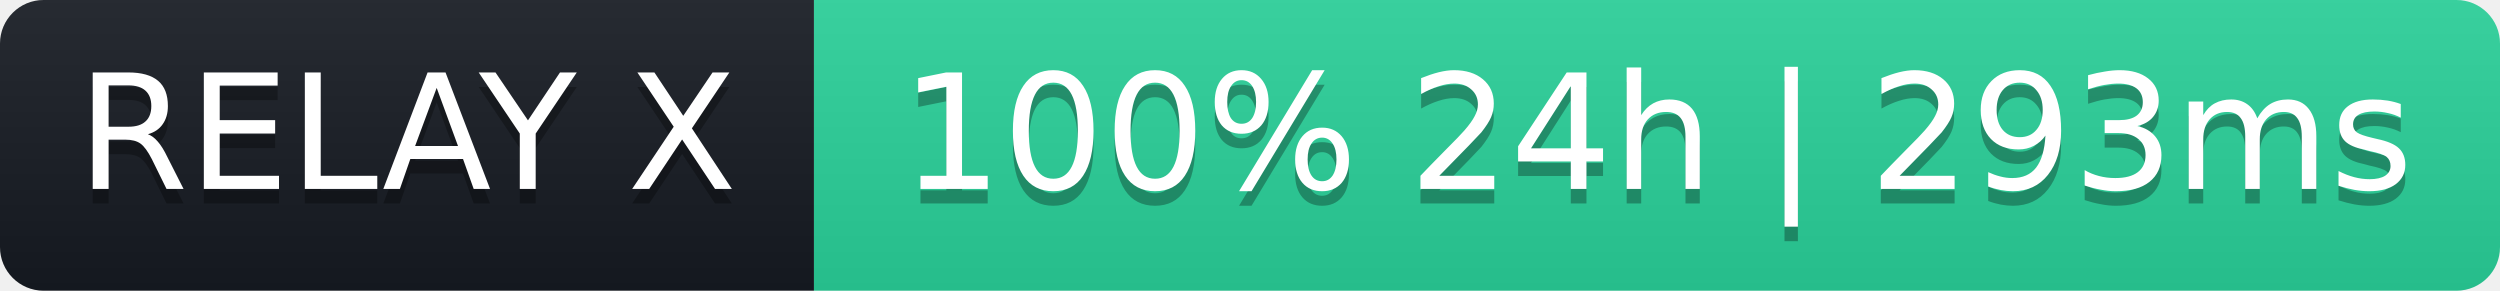
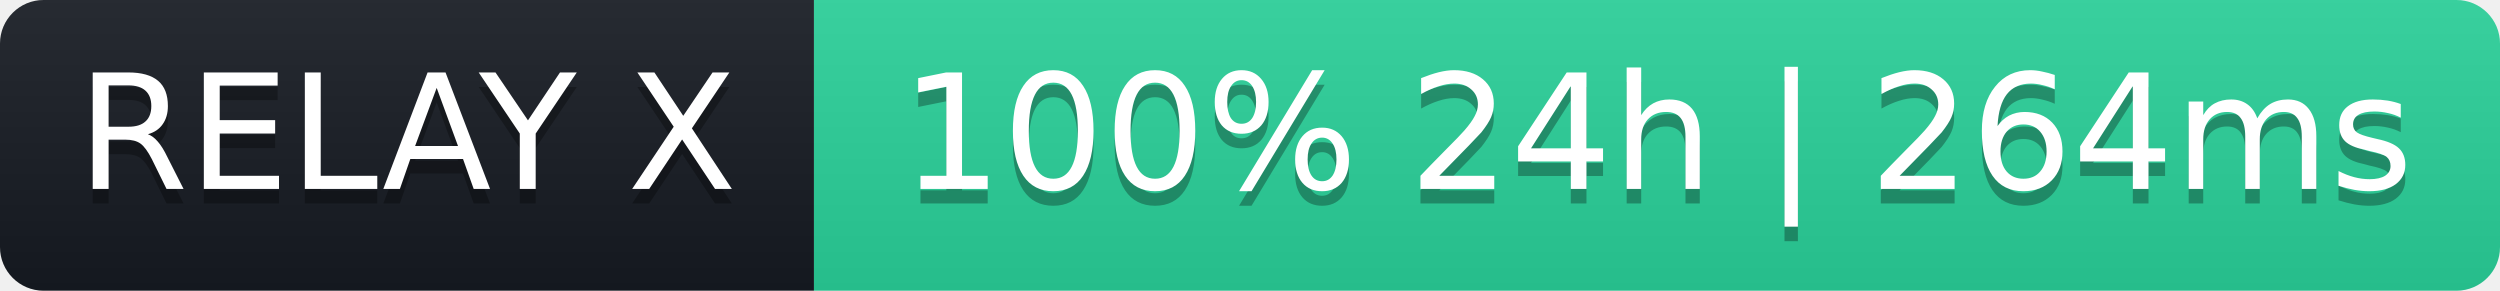
- <svg xmlns="http://www.w3.org/2000/svg" width="172" height="20" role="img" aria-label="RELAY X: 100% 24h | 293ms">
+ <svg xmlns="http://www.w3.org/2000/svg" width="172" height="20" role="img" aria-label="RELAY X: 100% 24h | 264ms">
  <linearGradient id="s" x2="0" y2="100%">
    <stop offset="0" stop-color="#bbb" stop-opacity=".1" />
    <stop offset="1" stop-opacity=".1" />
  </linearGradient>
  <clipPath id="r">
    <rect width="172" height="20" rx="3" fill="#fff" />
  </clipPath>
  <g clip-path="url(#r)">
    <rect width="56" height="20" fill="#161b22" />
    <rect x="56" width="116" height="20" fill="#2ad39b" />
    <rect width="172" height="20" fill="url(#s)" />
  </g>
  <g fill="#fff" text-anchor="middle" font-family="Verdana,Geneva,DejaVu Sans,sans-serif" font-size="11">
    <text x="28" y="14" fill="#000" fill-opacity=".3">RELAY X</text>
    <text x="28" y="13">RELAY X</text>
-     <text x="114" y="14" fill="#000" fill-opacity=".3">100% 24h | 293ms</text>
-     <text x="114" y="13">100% 24h | 293ms</text>
+     <text x="114" y="14" fill="#000" fill-opacity=".3">100% 24h | 264ms</text>
+     <text x="114" y="13">100% 24h | 264ms</text>
  </g>
</svg>
